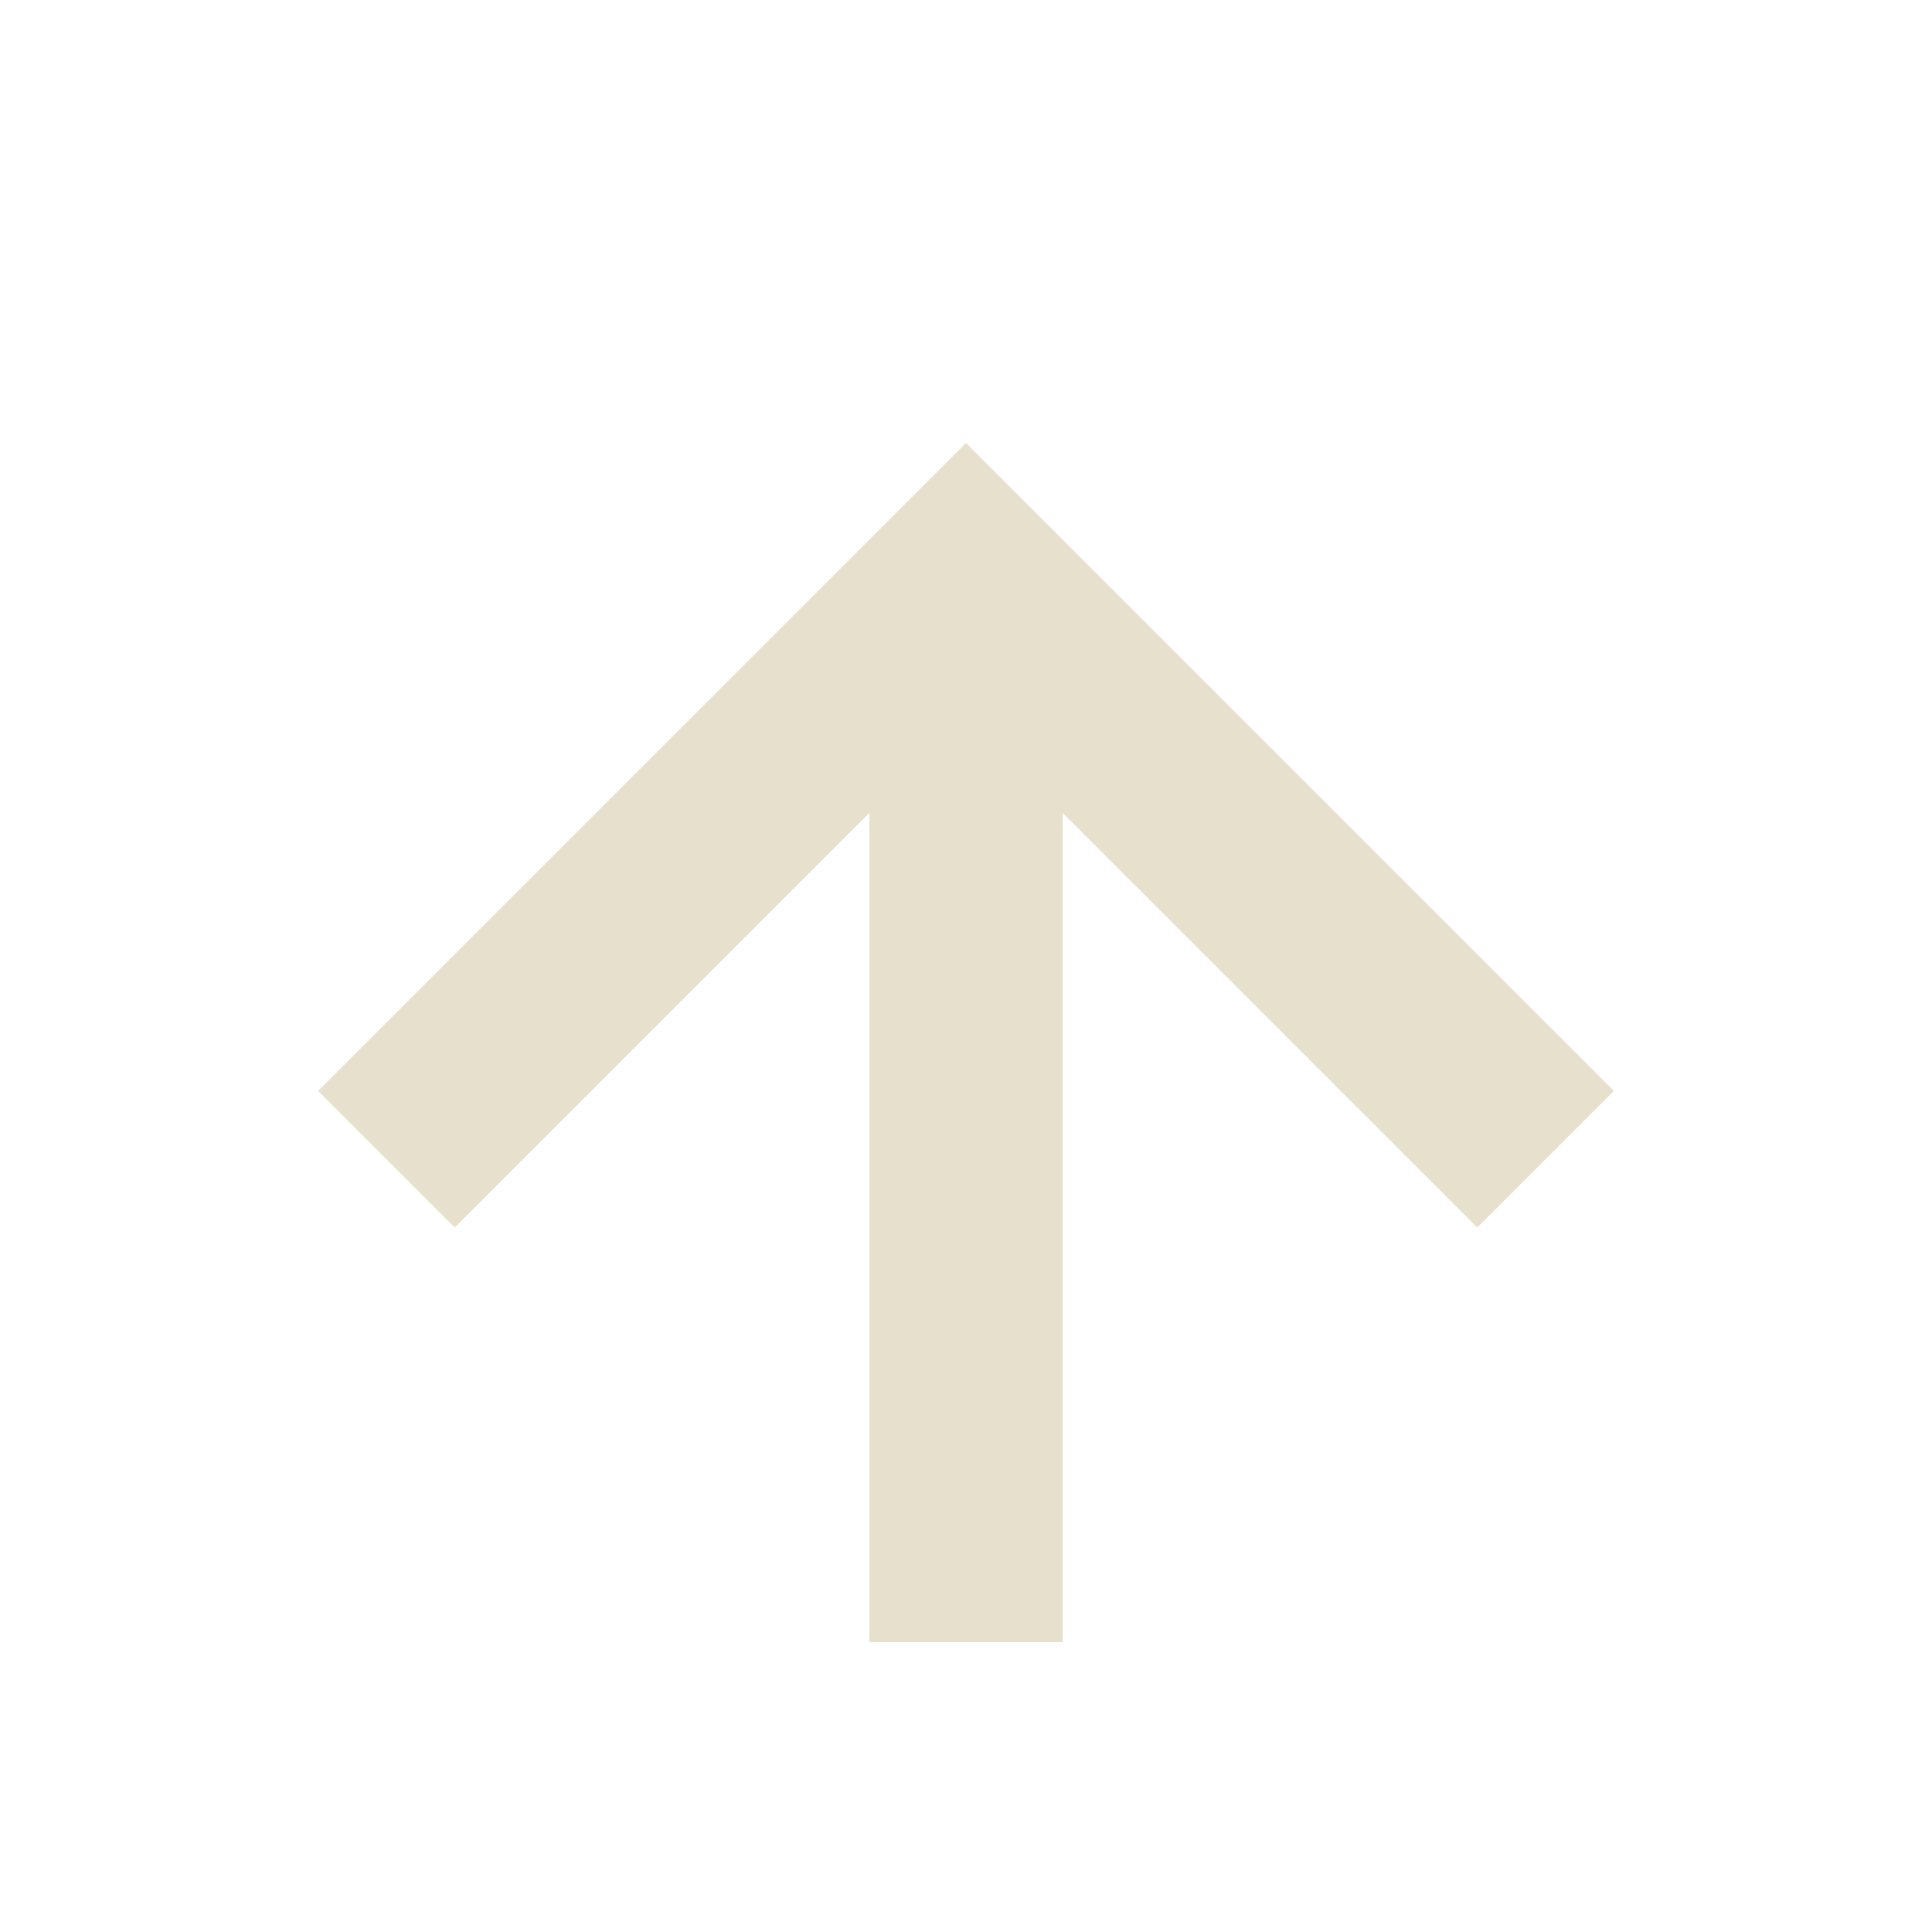
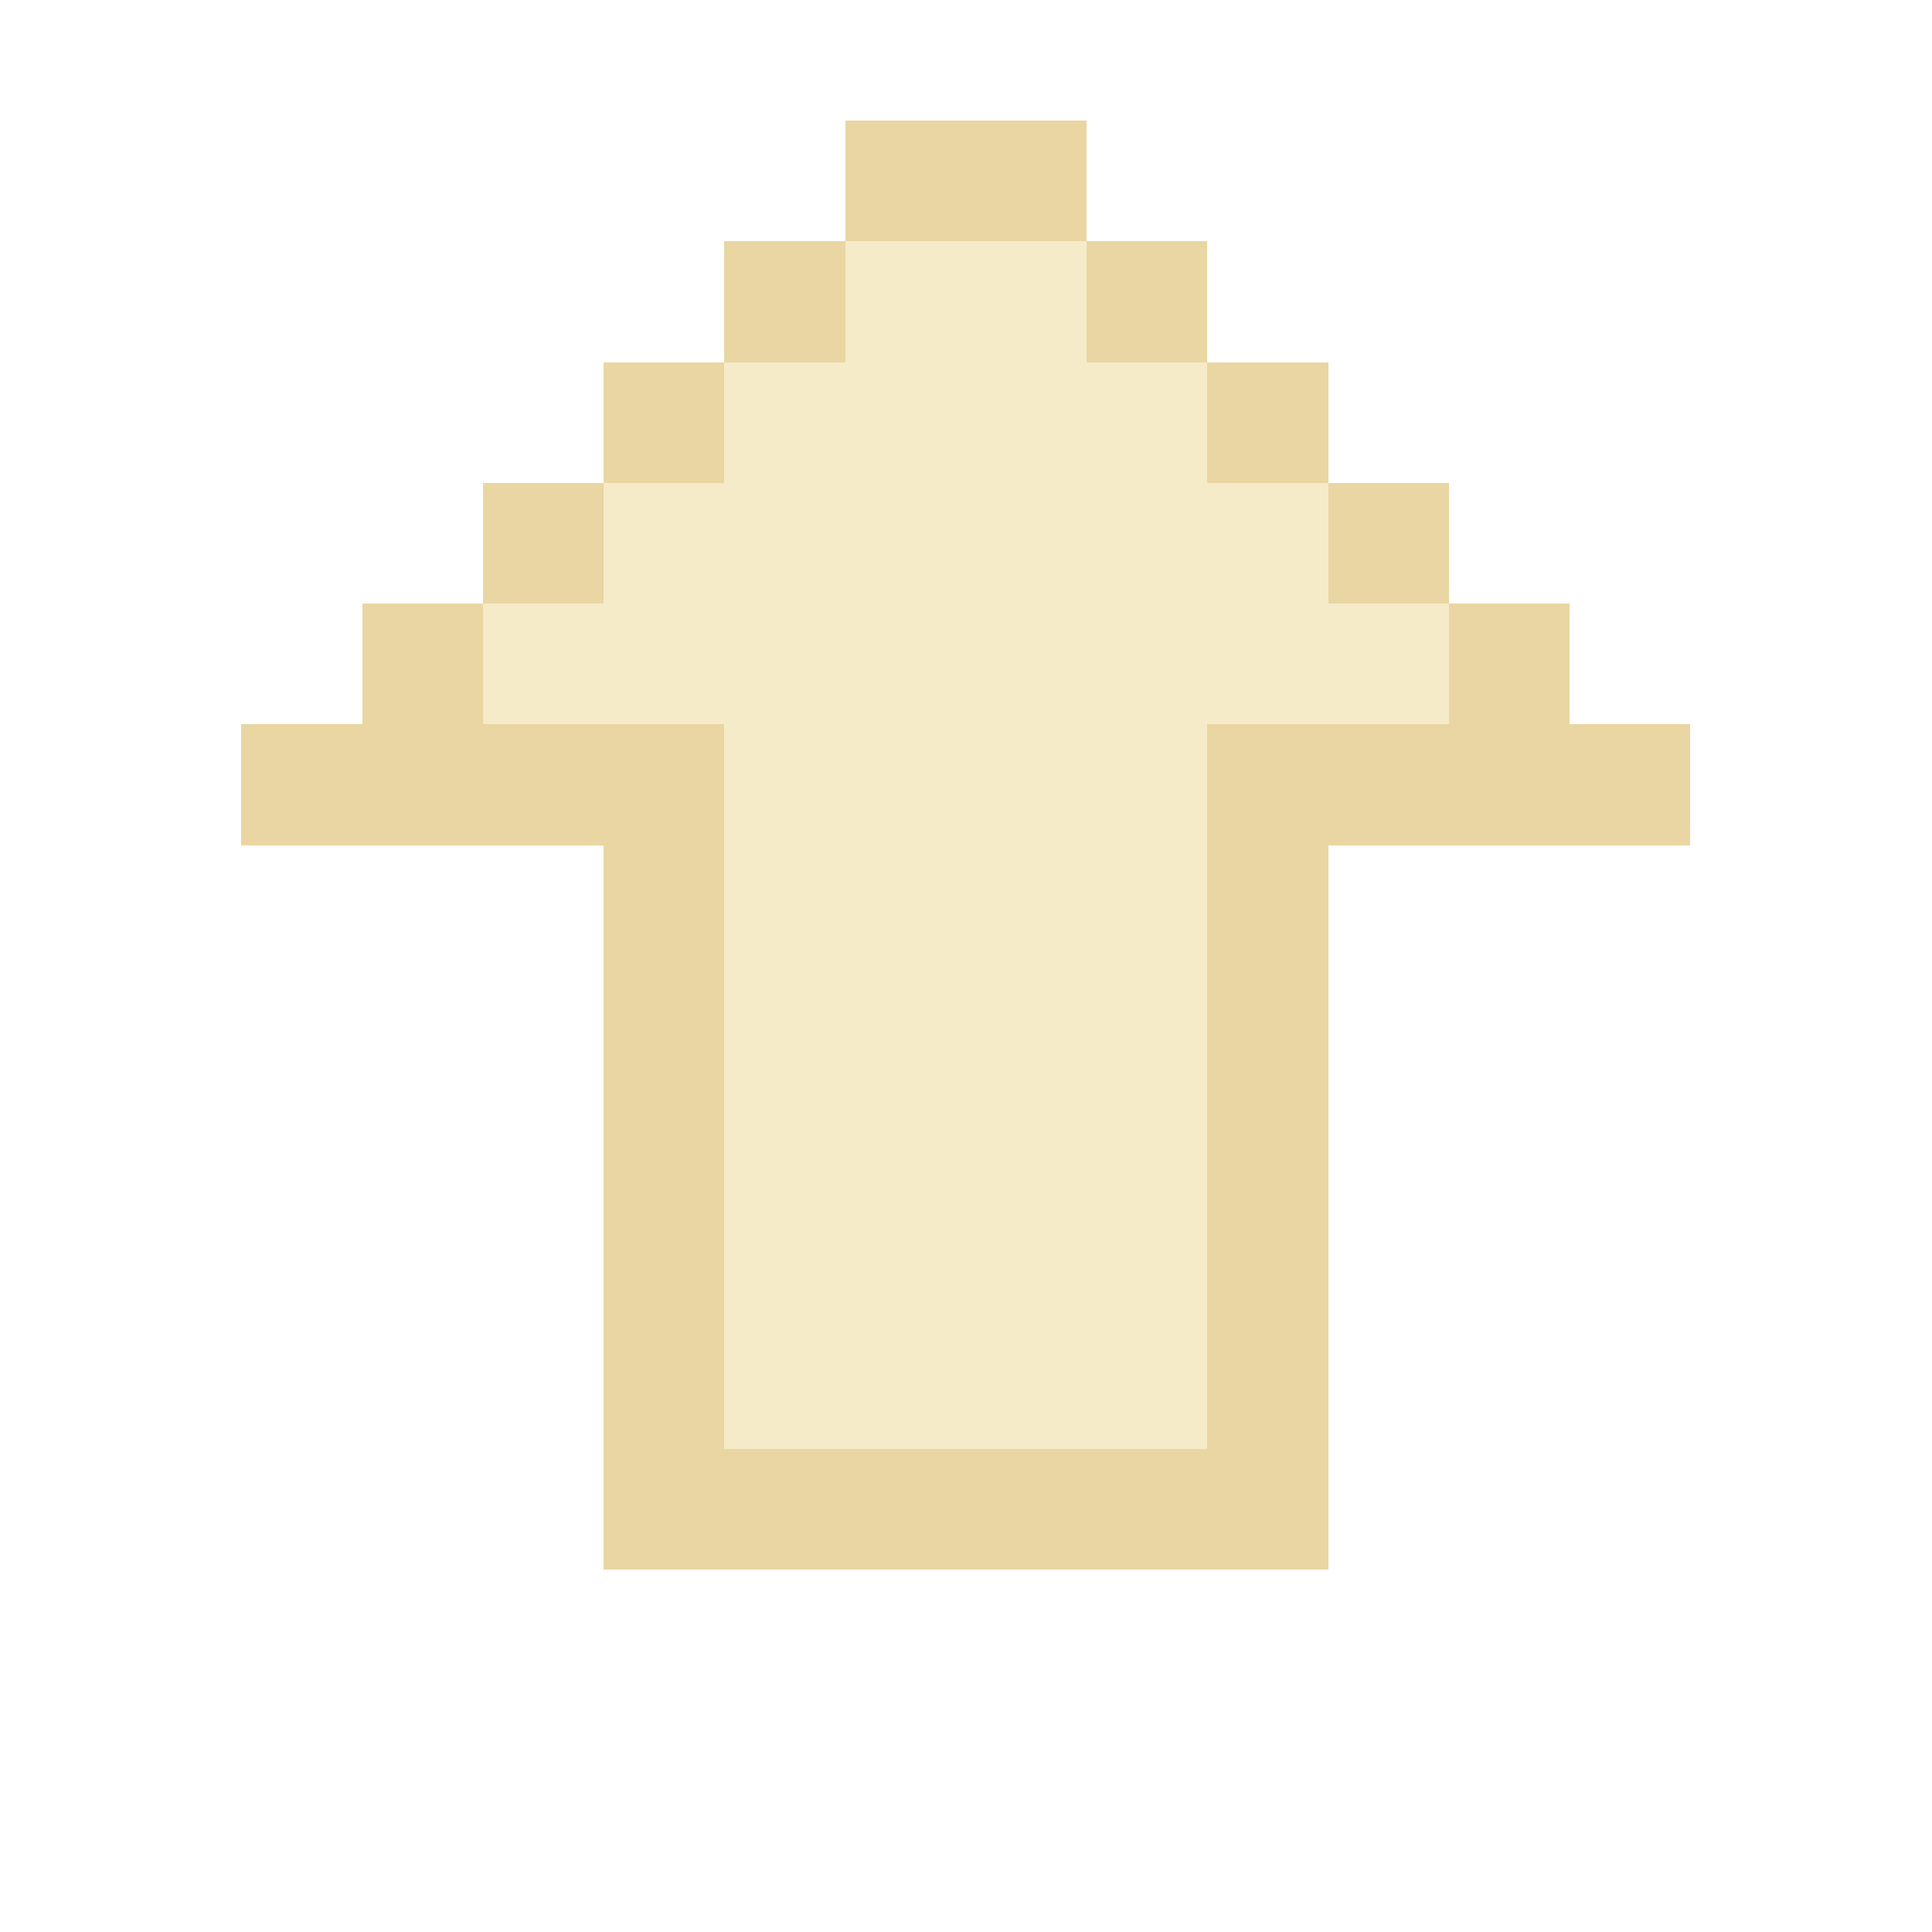
- <svg xmlns="http://www.w3.org/2000/svg" width="20" height="20" viewBox="0 0 20 20">
-   <path d="m4 12 6-6 6 6M10 6v11" fill="none" stroke="#e6e0cc" stroke-width="2" />
+ <svg xmlns="http://www.w3.org/2000/svg" width="32" height="32" viewBox="0 0 16 16" shape-rendering="crispEdges">
+   <rect x="7" y="1" width="1" height="1" fill="#ead6a2" />
+   <rect x="8" y="1" width="1" height="1" fill="#ead6a2" />
+   <rect x="6" y="2" width="1" height="1" fill="#ead6a2" />
+   <rect x="7" y="2" width="1" height="1" fill="#f5ebc9" />
+   <rect x="8" y="2" width="1" height="1" fill="#f5ebc9" />
+   <rect x="9" y="2" width="1" height="1" fill="#ead6a2" />
+   <rect x="5" y="3" width="1" height="1" fill="#ead6a2" />
+   <rect x="6" y="3" width="1" height="1" fill="#f5ebc9" />
+   <rect x="7" y="3" width="1" height="1" fill="#f5ebc9" />
+   <rect x="8" y="3" width="1" height="1" fill="#f5ebc9" />
+   <rect x="9" y="3" width="1" height="1" fill="#f5ebc9" />
+   <rect x="10" y="3" width="1" height="1" fill="#ead6a2" />
+   <rect x="4" y="4" width="1" height="1" fill="#ead6a2" />
+   <rect x="5" y="4" width="1" height="1" fill="#f5ebc9" />
+   <rect x="6" y="4" width="1" height="1" fill="#f5ebc9" />
+   <rect x="7" y="4" width="1" height="1" fill="#f5ebc9" />
+   <rect x="8" y="4" width="1" height="1" fill="#f5ebc9" />
+   <rect x="9" y="4" width="1" height="1" fill="#f5ebc9" />
+   <rect x="10" y="4" width="1" height="1" fill="#f5ebc9" />
+   <rect x="11" y="4" width="1" height="1" fill="#ead6a2" />
+   <rect x="3" y="5" width="1" height="1" fill="#ead6a2" />
+   <rect x="4" y="5" width="1" height="1" fill="#f5ebc9" />
+   <rect x="5" y="5" width="1" height="1" fill="#f5ebc9" />
+   <rect x="6" y="5" width="1" height="1" fill="#f5ebc9" />
+   <rect x="7" y="5" width="1" height="1" fill="#f5ebc9" />
+   <rect x="8" y="5" width="1" height="1" fill="#f5ebc9" />
+   <rect x="9" y="5" width="1" height="1" fill="#f5ebc9" />
+   <rect x="10" y="5" width="1" height="1" fill="#f5ebc9" />
+   <rect x="11" y="5" width="1" height="1" fill="#f5ebc9" />
+   <rect x="12" y="5" width="1" height="1" fill="#ead6a2" />
+   <rect x="2" y="6" width="1" height="1" fill="#ead6a2" />
+   <rect x="3" y="6" width="1" height="1" fill="#ead6a2" />
+   <rect x="4" y="6" width="1" height="1" fill="#ead6a2" />
+   <rect x="5" y="6" width="1" height="1" fill="#ead6a2" />
+   <rect x="6" y="6" width="1" height="1" fill="#f5ebc9" />
+   <rect x="7" y="6" width="1" height="1" fill="#f5ebc9" />
+   <rect x="8" y="6" width="1" height="1" fill="#f5ebc9" />
+   <rect x="9" y="6" width="1" height="1" fill="#f5ebc9" />
+   <rect x="10" y="6" width="1" height="1" fill="#ead6a2" />
+   <rect x="11" y="6" width="1" height="1" fill="#ead6a2" />
+   <rect x="12" y="6" width="1" height="1" fill="#ead6a2" />
+   <rect x="13" y="6" width="1" height="1" fill="#ead6a2" />
+   <rect x="5" y="7" width="1" height="1" fill="#ead6a2" />
+   <rect x="6" y="7" width="1" height="1" fill="#f5ebc9" />
+   <rect x="7" y="7" width="1" height="1" fill="#f5ebc9" />
+   <rect x="8" y="7" width="1" height="1" fill="#f5ebc9" />
+   <rect x="9" y="7" width="1" height="1" fill="#f5ebc9" />
+   <rect x="10" y="7" width="1" height="1" fill="#ead6a2" />
+   <rect x="5" y="8" width="1" height="1" fill="#ead6a2" />
+   <rect x="6" y="8" width="1" height="1" fill="#f5ebc9" />
+   <rect x="7" y="8" width="1" height="1" fill="#f5ebc9" />
+   <rect x="8" y="8" width="1" height="1" fill="#f5ebc9" />
+   <rect x="9" y="8" width="1" height="1" fill="#f5ebc9" />
+   <rect x="10" y="8" width="1" height="1" fill="#ead6a2" />
+   <rect x="5" y="9" width="1" height="1" fill="#ead6a2" />
+   <rect x="6" y="9" width="1" height="1" fill="#f5ebc9" />
+   <rect x="7" y="9" width="1" height="1" fill="#f5ebc9" />
+   <rect x="8" y="9" width="1" height="1" fill="#f5ebc9" />
+   <rect x="9" y="9" width="1" height="1" fill="#f5ebc9" />
+   <rect x="10" y="9" width="1" height="1" fill="#ead6a2" />
+   <rect x="5" y="10" width="1" height="1" fill="#ead6a2" />
+   <rect x="6" y="10" width="1" height="1" fill="#f5ebc9" />
+   <rect x="7" y="10" width="1" height="1" fill="#f5ebc9" />
+   <rect x="8" y="10" width="1" height="1" fill="#f5ebc9" />
+   <rect x="9" y="10" width="1" height="1" fill="#f5ebc9" />
+   <rect x="10" y="10" width="1" height="1" fill="#ead6a2" />
+   <rect x="5" y="11" width="1" height="1" fill="#ead6a2" />
+   <rect x="6" y="11" width="1" height="1" fill="#f5ebc9" />
+   <rect x="7" y="11" width="1" height="1" fill="#f5ebc9" />
+   <rect x="8" y="11" width="1" height="1" fill="#f5ebc9" />
+   <rect x="9" y="11" width="1" height="1" fill="#f5ebc9" />
+   <rect x="10" y="11" width="1" height="1" fill="#ead6a2" />
+   <rect x="5" y="12" width="1" height="1" fill="#ead6a2" />
+   <rect x="6" y="12" width="1" height="1" fill="#ead6a2" />
+   <rect x="7" y="12" width="1" height="1" fill="#ead6a2" />
+   <rect x="8" y="12" width="1" height="1" fill="#ead6a2" />
+   <rect x="9" y="12" width="1" height="1" fill="#ead6a2" />
+   <rect x="10" y="12" width="1" height="1" fill="#ead6a2" />
</svg>
